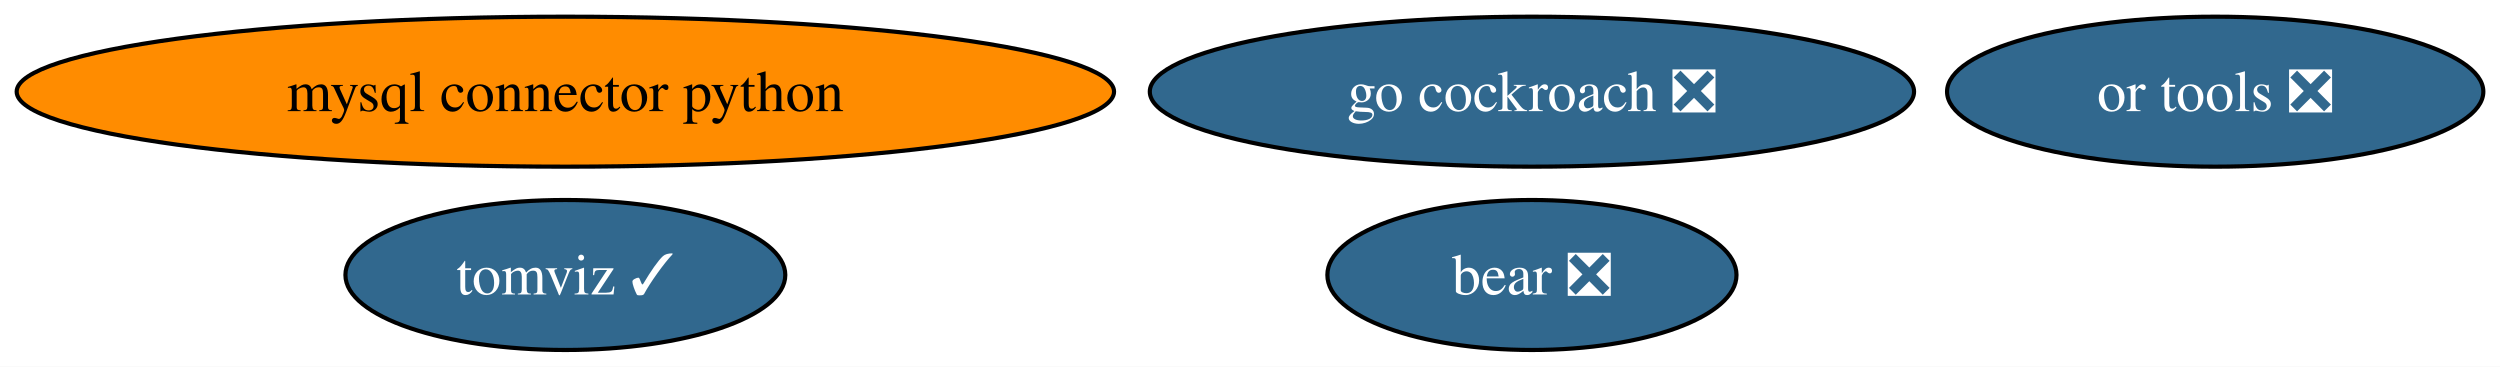
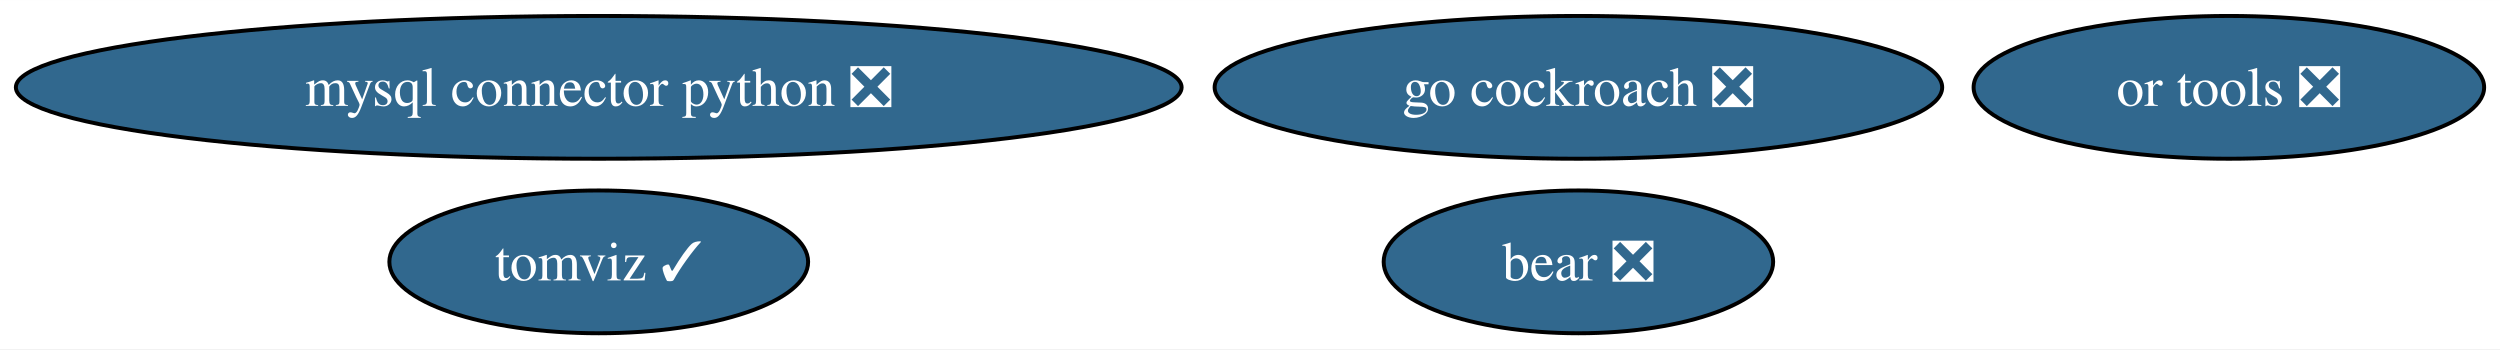
- <svg xmlns="http://www.w3.org/2000/svg" xmlns:xlink="http://www.w3.org/1999/xlink" width="600pt" height="88pt" viewBox="0.00 0.00 600.06 88.00">
+ <svg xmlns="http://www.w3.org/2000/svg" xmlns:xlink="http://www.w3.org/1999/xlink" width="630pt" height="88pt" viewBox="0.00 0.00 630.32 88.00">
  <g id="graph0" class="graph" transform="scale(1 1) rotate(0) translate(4 84)">
-     <polygon fill="white" stroke="none" points="-4,4 -4,-84 596.06,-84 596.06,4 -4,4" />
+     <polygon fill="white" stroke="none" points="-4,4 -4,-84 626.32,-84 626.32,4 -4,4" />
    <g id="node1" class="node">
      <g id="a_node1">
-         <a xlink:href="https://github.com/conda-forge/mysql-connector-python-feedstock" xlink:title="mysql connector python">
-           <ellipse fill="#ff8c00" stroke="black" cx="131.7" cy="-62" rx="131.7" ry="18" />
-           <text text-anchor="middle" x="131.7" y="-57.33" font-family="Times,serif" font-size="14.00">mysql connector python</text>
+         <a xlink:href="https://github.com/conda-forge/mysql-connector-python-feedstock/pull/85" xlink:title="mysql connector python ❎">
+           <ellipse fill="#31688e" stroke="black" cx="146.96" cy="-62" rx="146.96" ry="18" />
+           <text text-anchor="middle" x="146.96" y="-57.33" font-family="Times,serif" font-size="14.00" fill="white">mysql connector python ❎</text>
        </a>
      </g>
    </g>
    <g id="node2" class="node">
      <g id="a_node2">
        <a xlink:href="https://github.com/conda-forge/go-cockroach-feedstock/pull/24" xlink:title="go cockroach ❎">
-           <ellipse fill="#31688e" stroke="black" cx="363.7" cy="-62" rx="91.72" ry="18" />
-           <text text-anchor="middle" x="363.7" y="-57.33" font-family="Times,serif" font-size="14.00" fill="white">go cockroach ❎</text>
+           <ellipse fill="#31688e" stroke="black" cx="393.96" cy="-62" rx="91.72" ry="18" />
+           <text text-anchor="middle" x="393.96" y="-57.33" font-family="Times,serif" font-size="14.00" fill="white">go cockroach ❎</text>
        </a>
      </g>
    </g>
    <g id="node3" class="node">
      <g id="a_node3">
        <a xlink:href="https://github.com/conda-forge/tomviz-feedstock/pull/58" xlink:title="tomviz ✓">
-           <ellipse fill="#31688e" stroke="black" cx="131.7" cy="-18" rx="52.79" ry="18" />
-           <text text-anchor="middle" x="131.7" y="-13.32" font-family="Times,serif" font-size="14.00" fill="white">tomviz ✓</text>
+           <ellipse fill="#31688e" stroke="black" cx="146.96" cy="-18" rx="52.79" ry="18" />
+           <text text-anchor="middle" x="146.96" y="-13.32" font-family="Times,serif" font-size="14.00" fill="white">tomviz ✓</text>
        </a>
      </g>
    </g>
    <g id="node4" class="node">
      <g id="a_node4">
        <a xlink:href="https://github.com/conda-forge/or-tools-feedstock/pull/52" xlink:title="or tools ❎">
-           <ellipse fill="#31688e" stroke="black" cx="527.7" cy="-62" rx="64.36" ry="18" />
-           <text text-anchor="middle" x="527.7" y="-57.33" font-family="Times,serif" font-size="14.00" fill="white">or tools ❎</text>
+           <ellipse fill="#31688e" stroke="black" cx="557.96" cy="-62" rx="64.36" ry="18" />
+           <text text-anchor="middle" x="557.96" y="-57.33" font-family="Times,serif" font-size="14.00" fill="white">or tools ❎</text>
        </a>
      </g>
    </g>
    <g id="node5" class="node">
      <g id="a_node5">
        <a xlink:href="https://github.com/conda-forge/bear-feedstock/pull/41" xlink:title="bear ❎">
-           <ellipse fill="#31688e" stroke="black" cx="363.7" cy="-18" rx="49.1" ry="18" />
-           <text text-anchor="middle" x="363.7" y="-13.32" font-family="Times,serif" font-size="14.00" fill="white">bear ❎</text>
+           <ellipse fill="#31688e" stroke="black" cx="393.96" cy="-18" rx="49.1" ry="18" />
+           <text text-anchor="middle" x="393.96" y="-13.32" font-family="Times,serif" font-size="14.00" fill="white">bear ❎</text>
        </a>
      </g>
    </g>
  </g>
</svg>
